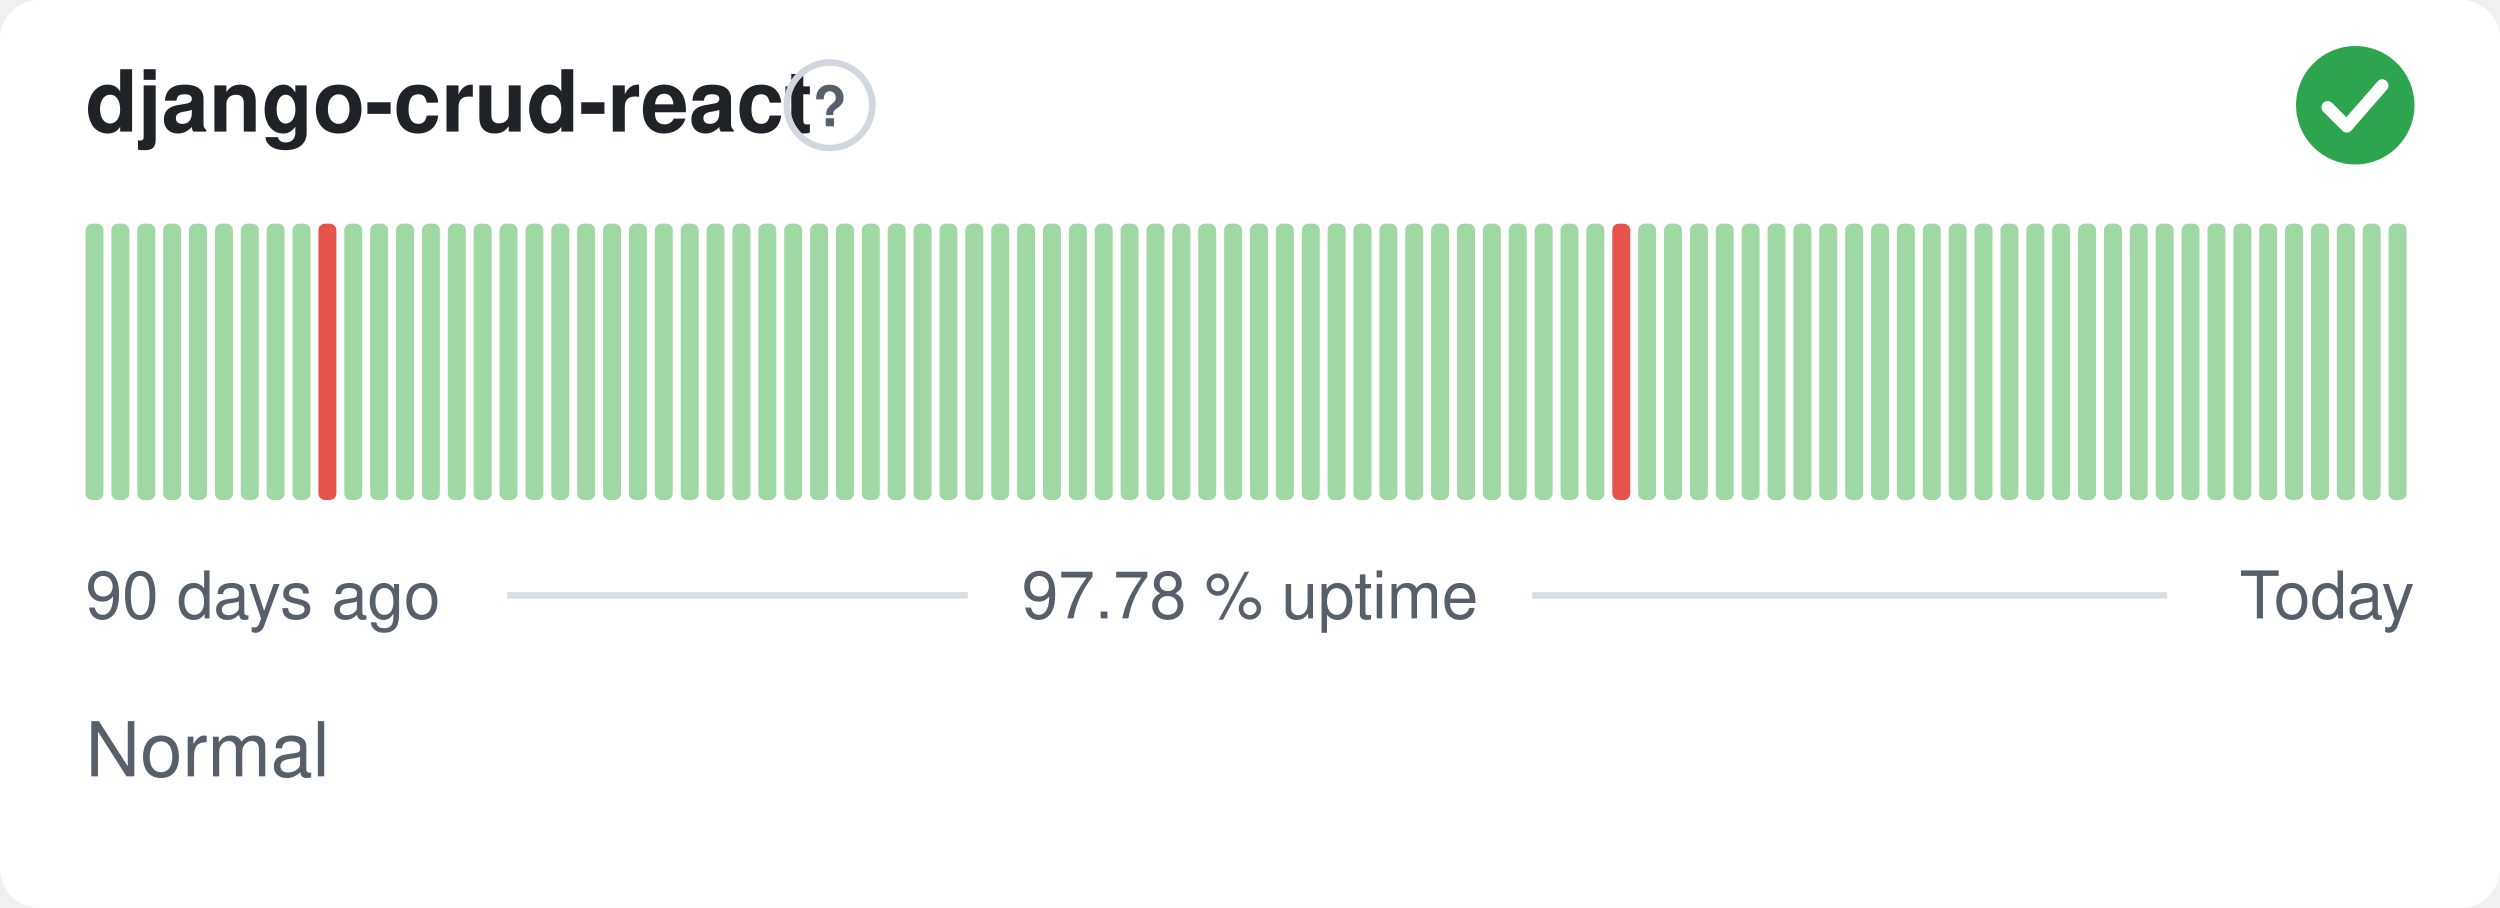
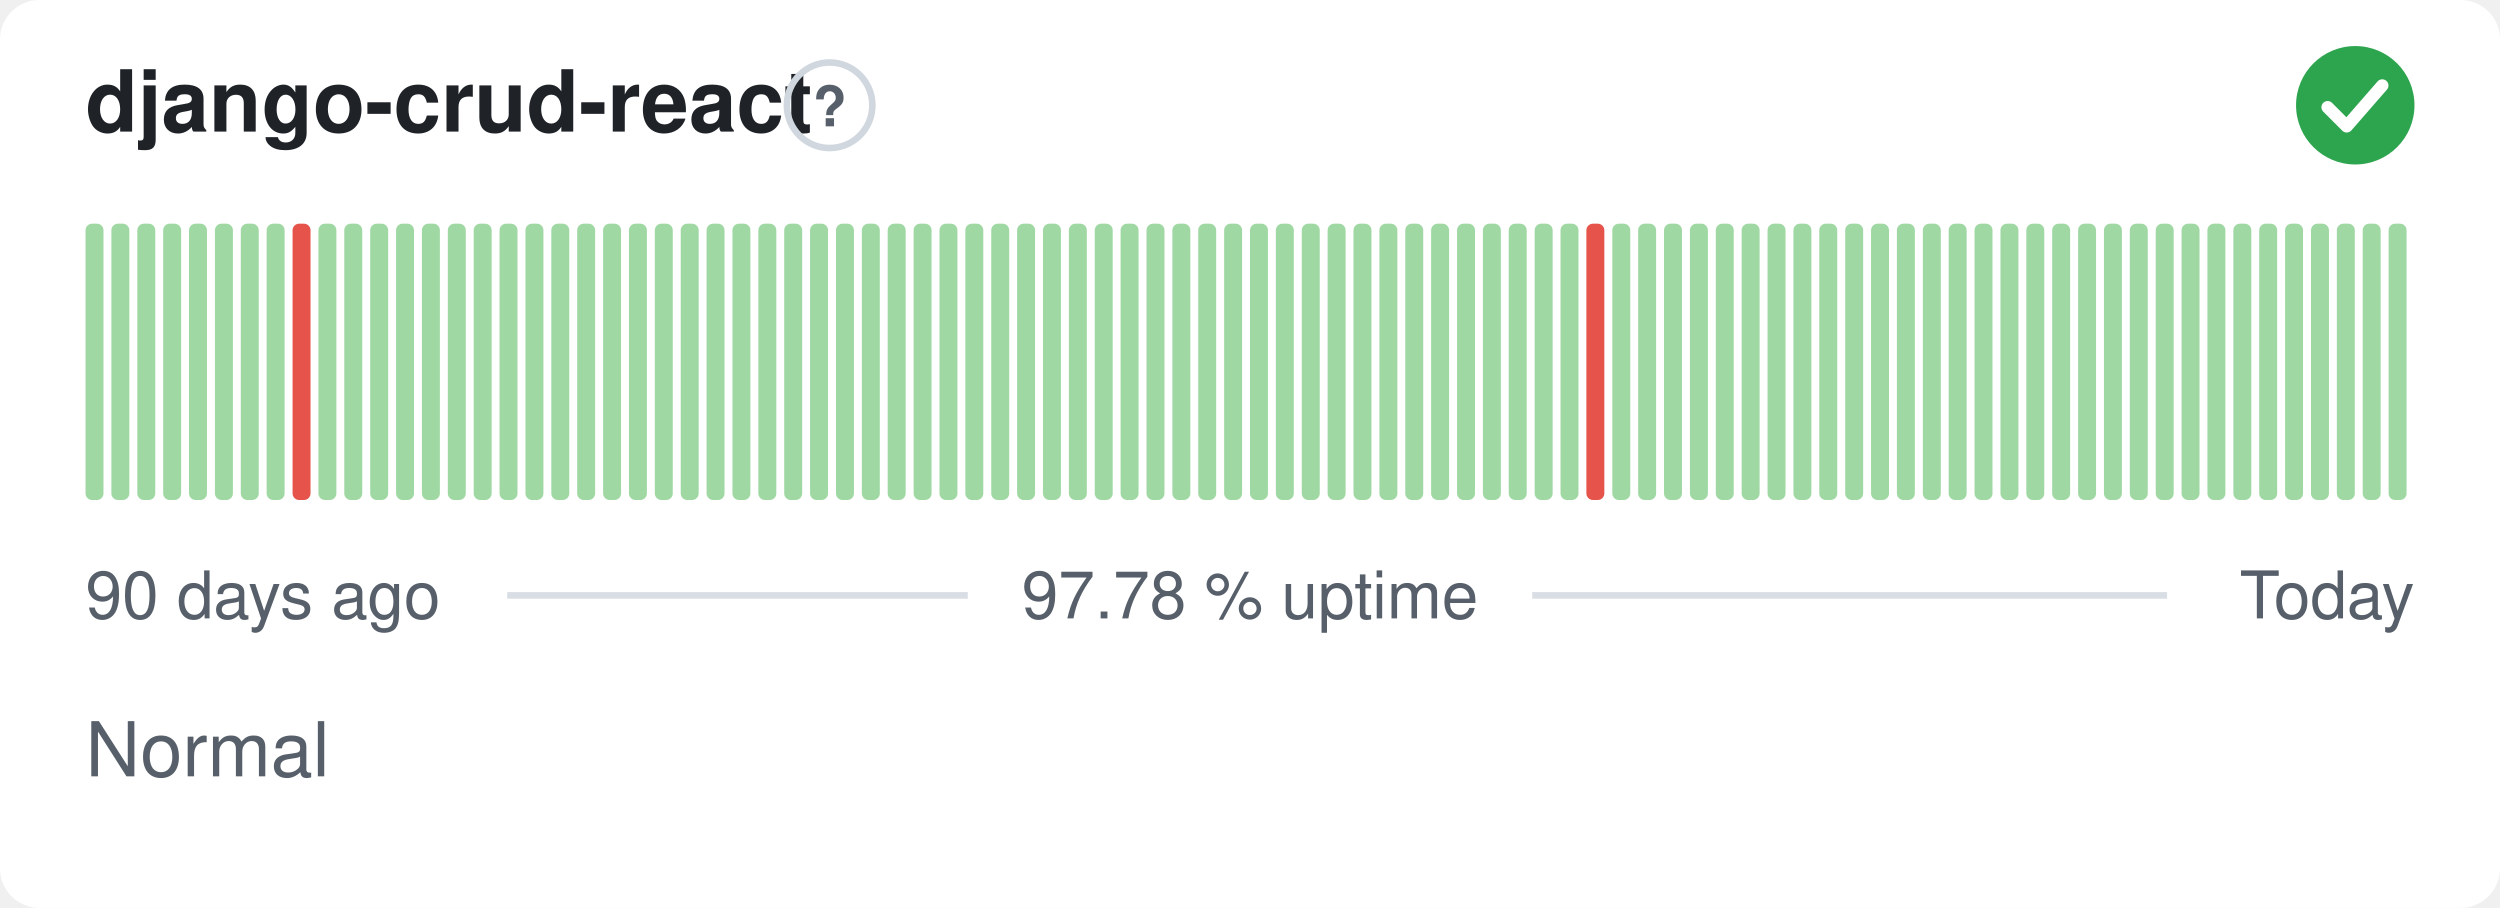
<svg xmlns="http://www.w3.org/2000/svg" width="380" height="138" viewBox="0 0 380 138" role="img" aria-label="django-crud-react: Normal, 97.78 % uptime over the last 90 days" font-family="-apple-system,BlinkMacSystemFont,'Segoe UI',Helvetica,Arial,sans-serif">
  <style>
    @media (prefers-color-scheme: dark) {
      .bg { fill: #0d1117 }
      .title { fill: #e6edf3 }
      .muted { fill: #8b949e }
      .hint { stroke: #30363d }
      .rule { stroke: #30363d }
      .nodata { fill: #21262d }
    }
  </style>
  <rect class="bg" width="380" height="138" rx="6" fill="#ffffff" />
  <text class="title" x="13" y="20" font-size="13" font-weight="600" fill="#1f2328">django-crud-react</text>
  <circle class="hint" cx="126.1" cy="16" r="6.5" fill="none" stroke="#d0d7de" stroke-width="1" />
  <text class="muted" x="126.1" y="19.2" text-anchor="middle" font-size="8.5" font-weight="700" fill="#57606a">?</text>
  <circle cx="358" cy="16" r="9" fill="#2da44e" />
  <path d="M353.80 16.30l2.90 2.90 5.40 -6.20" fill="none" stroke="#fff" stroke-width="1.89" stroke-linecap="round" stroke-linejoin="round" />
  <rect x="13.00" y="34.00" width="2.73" height="42.00" rx="1" fill="#9fd8a3" />
  <rect x="16.93" y="34.00" width="2.73" height="42.00" rx="1" fill="#9fd8a3" />
  <rect x="20.87" y="34.00" width="2.73" height="42.00" rx="1" fill="#9fd8a3" />
  <rect x="24.80" y="34.00" width="2.73" height="42.00" rx="1" fill="#9fd8a3" />
  <rect x="28.73" y="34.00" width="2.73" height="42.00" rx="1" fill="#9fd8a3" />
  <rect x="32.67" y="34.00" width="2.73" height="42.00" rx="1" fill="#9fd8a3" />
  <rect x="36.60" y="34.00" width="2.73" height="42.00" rx="1" fill="#9fd8a3" />
  <rect x="40.53" y="34.00" width="2.73" height="42.00" rx="1" fill="#9fd8a3" />
-   <rect x="44.47" y="34.00" width="2.73" height="42.00" rx="1" fill="#9fd8a3" />
-   <rect x="48.40" y="34.00" width="2.73" height="42.00" rx="1" fill="#e5534b" />
+   <rect x="44.47" y="34.00" width="2.73" height="42.00" rx="1" fill="#e5534b" />
+   <rect x="48.40" y="34.00" width="2.73" height="42.00" rx="1" fill="#9fd8a3" />
  <rect x="52.33" y="34.00" width="2.73" height="42.00" rx="1" fill="#9fd8a3" />
  <rect x="56.27" y="34.00" width="2.73" height="42.00" rx="1" fill="#9fd8a3" />
  <rect x="60.20" y="34.00" width="2.73" height="42.00" rx="1" fill="#9fd8a3" />
  <rect x="64.13" y="34.00" width="2.73" height="42.00" rx="1" fill="#9fd8a3" />
  <rect x="68.07" y="34.00" width="2.73" height="42.00" rx="1" fill="#9fd8a3" />
  <rect x="72.00" y="34.00" width="2.73" height="42.00" rx="1" fill="#9fd8a3" />
  <rect x="75.93" y="34.00" width="2.73" height="42.00" rx="1" fill="#9fd8a3" />
  <rect x="79.87" y="34.00" width="2.73" height="42.00" rx="1" fill="#9fd8a3" />
  <rect x="83.80" y="34.00" width="2.73" height="42.00" rx="1" fill="#9fd8a3" />
  <rect x="87.73" y="34.00" width="2.73" height="42.00" rx="1" fill="#9fd8a3" />
  <rect x="91.67" y="34.00" width="2.73" height="42.00" rx="1" fill="#9fd8a3" />
  <rect x="95.60" y="34.00" width="2.73" height="42.00" rx="1" fill="#9fd8a3" />
  <rect x="99.53" y="34.00" width="2.73" height="42.00" rx="1" fill="#9fd8a3" />
  <rect x="103.47" y="34.00" width="2.73" height="42.00" rx="1" fill="#9fd8a3" />
  <rect x="107.40" y="34.00" width="2.73" height="42.00" rx="1" fill="#9fd8a3" />
  <rect x="111.33" y="34.00" width="2.73" height="42.00" rx="1" fill="#9fd8a3" />
  <rect x="115.27" y="34.00" width="2.73" height="42.00" rx="1" fill="#9fd8a3" />
  <rect x="119.20" y="34.00" width="2.73" height="42.00" rx="1" fill="#9fd8a3" />
  <rect x="123.13" y="34.00" width="2.73" height="42.00" rx="1" fill="#9fd8a3" />
  <rect x="127.07" y="34.00" width="2.73" height="42.00" rx="1" fill="#9fd8a3" />
  <rect x="131.00" y="34.00" width="2.73" height="42.00" rx="1" fill="#9fd8a3" />
  <rect x="134.93" y="34.00" width="2.73" height="42.00" rx="1" fill="#9fd8a3" />
  <rect x="138.87" y="34.00" width="2.73" height="42.00" rx="1" fill="#9fd8a3" />
  <rect x="142.80" y="34.00" width="2.73" height="42.00" rx="1" fill="#9fd8a3" />
  <rect x="146.73" y="34.00" width="2.73" height="42.00" rx="1" fill="#9fd8a3" />
  <rect x="150.67" y="34.00" width="2.73" height="42.00" rx="1" fill="#9fd8a3" />
  <rect x="154.60" y="34.00" width="2.73" height="42.00" rx="1" fill="#9fd8a3" />
  <rect x="158.53" y="34.00" width="2.73" height="42.00" rx="1" fill="#9fd8a3" />
  <rect x="162.47" y="34.00" width="2.73" height="42.00" rx="1" fill="#9fd8a3" />
  <rect x="166.40" y="34.00" width="2.73" height="42.00" rx="1" fill="#9fd8a3" />
  <rect x="170.33" y="34.00" width="2.73" height="42.00" rx="1" fill="#9fd8a3" />
  <rect x="174.27" y="34.00" width="2.73" height="42.00" rx="1" fill="#9fd8a3" />
  <rect x="178.20" y="34.00" width="2.73" height="42.00" rx="1" fill="#9fd8a3" />
  <rect x="182.13" y="34.00" width="2.73" height="42.00" rx="1" fill="#9fd8a3" />
  <rect x="186.07" y="34.00" width="2.73" height="42.00" rx="1" fill="#9fd8a3" />
  <rect x="190.00" y="34.00" width="2.73" height="42.00" rx="1" fill="#9fd8a3" />
  <rect x="193.93" y="34.00" width="2.73" height="42.00" rx="1" fill="#9fd8a3" />
  <rect x="197.87" y="34.00" width="2.73" height="42.00" rx="1" fill="#9fd8a3" />
  <rect x="201.80" y="34.00" width="2.73" height="42.00" rx="1" fill="#9fd8a3" />
  <rect x="205.73" y="34.00" width="2.73" height="42.00" rx="1" fill="#9fd8a3" />
  <rect x="209.67" y="34.00" width="2.73" height="42.00" rx="1" fill="#9fd8a3" />
  <rect x="213.60" y="34.00" width="2.73" height="42.00" rx="1" fill="#9fd8a3" />
  <rect x="217.53" y="34.00" width="2.73" height="42.00" rx="1" fill="#9fd8a3" />
  <rect x="221.47" y="34.00" width="2.73" height="42.00" rx="1" fill="#9fd8a3" />
  <rect x="225.40" y="34.00" width="2.73" height="42.00" rx="1" fill="#9fd8a3" />
  <rect x="229.33" y="34.00" width="2.73" height="42.00" rx="1" fill="#9fd8a3" />
  <rect x="233.27" y="34.00" width="2.73" height="42.00" rx="1" fill="#9fd8a3" />
  <rect x="237.20" y="34.00" width="2.73" height="42.00" rx="1" fill="#9fd8a3" />
-   <rect x="241.13" y="34.00" width="2.73" height="42.00" rx="1" fill="#9fd8a3" />
-   <rect x="245.07" y="34.00" width="2.73" height="42.00" rx="1" fill="#e5534b" />
+   <rect x="241.13" y="34.00" width="2.73" height="42.00" rx="1" fill="#e5534b" />
+   <rect x="245.07" y="34.00" width="2.73" height="42.00" rx="1" fill="#9fd8a3" />
  <rect x="249.00" y="34.00" width="2.73" height="42.00" rx="1" fill="#9fd8a3" />
  <rect x="252.93" y="34.00" width="2.73" height="42.00" rx="1" fill="#9fd8a3" />
  <rect x="256.87" y="34.00" width="2.73" height="42.00" rx="1" fill="#9fd8a3" />
  <rect x="260.80" y="34.00" width="2.73" height="42.00" rx="1" fill="#9fd8a3" />
  <rect x="264.73" y="34.00" width="2.73" height="42.00" rx="1" fill="#9fd8a3" />
  <rect x="268.67" y="34.00" width="2.73" height="42.00" rx="1" fill="#9fd8a3" />
  <rect x="272.60" y="34.00" width="2.73" height="42.00" rx="1" fill="#9fd8a3" />
  <rect x="276.53" y="34.00" width="2.73" height="42.00" rx="1" fill="#9fd8a3" />
  <rect x="280.47" y="34.00" width="2.73" height="42.00" rx="1" fill="#9fd8a3" />
  <rect x="284.40" y="34.00" width="2.73" height="42.00" rx="1" fill="#9fd8a3" />
  <rect x="288.33" y="34.00" width="2.73" height="42.00" rx="1" fill="#9fd8a3" />
  <rect x="292.27" y="34.00" width="2.73" height="42.00" rx="1" fill="#9fd8a3" />
  <rect x="296.20" y="34.00" width="2.73" height="42.00" rx="1" fill="#9fd8a3" />
  <rect x="300.13" y="34.00" width="2.73" height="42.00" rx="1" fill="#9fd8a3" />
  <rect x="304.07" y="34.00" width="2.73" height="42.00" rx="1" fill="#9fd8a3" />
  <rect x="308.00" y="34.00" width="2.73" height="42.00" rx="1" fill="#9fd8a3" />
  <rect x="311.93" y="34.00" width="2.73" height="42.00" rx="1" fill="#9fd8a3" />
  <rect x="315.87" y="34.00" width="2.73" height="42.00" rx="1" fill="#9fd8a3" />
  <rect x="319.80" y="34.00" width="2.73" height="42.00" rx="1" fill="#9fd8a3" />
  <rect x="323.73" y="34.00" width="2.73" height="42.00" rx="1" fill="#9fd8a3" />
  <rect x="327.67" y="34.00" width="2.73" height="42.00" rx="1" fill="#9fd8a3" />
  <rect x="331.60" y="34.00" width="2.73" height="42.00" rx="1" fill="#9fd8a3" />
  <rect x="335.53" y="34.00" width="2.73" height="42.00" rx="1" fill="#9fd8a3" />
  <rect x="339.47" y="34.00" width="2.73" height="42.00" rx="1" fill="#9fd8a3" />
  <rect x="343.40" y="34.00" width="2.73" height="42.00" rx="1" fill="#9fd8a3" />
  <rect x="347.33" y="34.00" width="2.73" height="42.00" rx="1" fill="#9fd8a3" />
  <rect x="351.27" y="34.00" width="2.73" height="42.00" rx="1" fill="#9fd8a3" />
  <rect x="355.20" y="34.00" width="2.73" height="42.00" rx="1" fill="#9fd8a3" />
  <rect x="359.13" y="34.00" width="2.73" height="42.00" rx="1" fill="#9fd8a3" />
  <rect x="363.07" y="34.00" width="2.73" height="42.00" rx="1" fill="#9fd8a3" />
  <text class="muted" x="13" y="94" font-size="10" fill="#57606a">90 days ago</text>
  <text class="muted" x="190" y="94" text-anchor="middle" font-size="10" fill="#57606a">97.78 % uptime</text>
  <text class="muted" x="367" y="94" text-anchor="end" font-size="10" fill="#57606a">Today</text>
  <line class="rule" x1="77.1" y1="90.5" x2="147.1" y2="90.5" stroke="#d8dee4" stroke-width="1" />
  <line class="rule" x1="232.9" y1="90.5" x2="329.4" y2="90.5" stroke="#d8dee4" stroke-width="1" />
  <text class="muted" x="13" y="118" font-size="11.5" fill="#57606a">Normal</text>
</svg>
